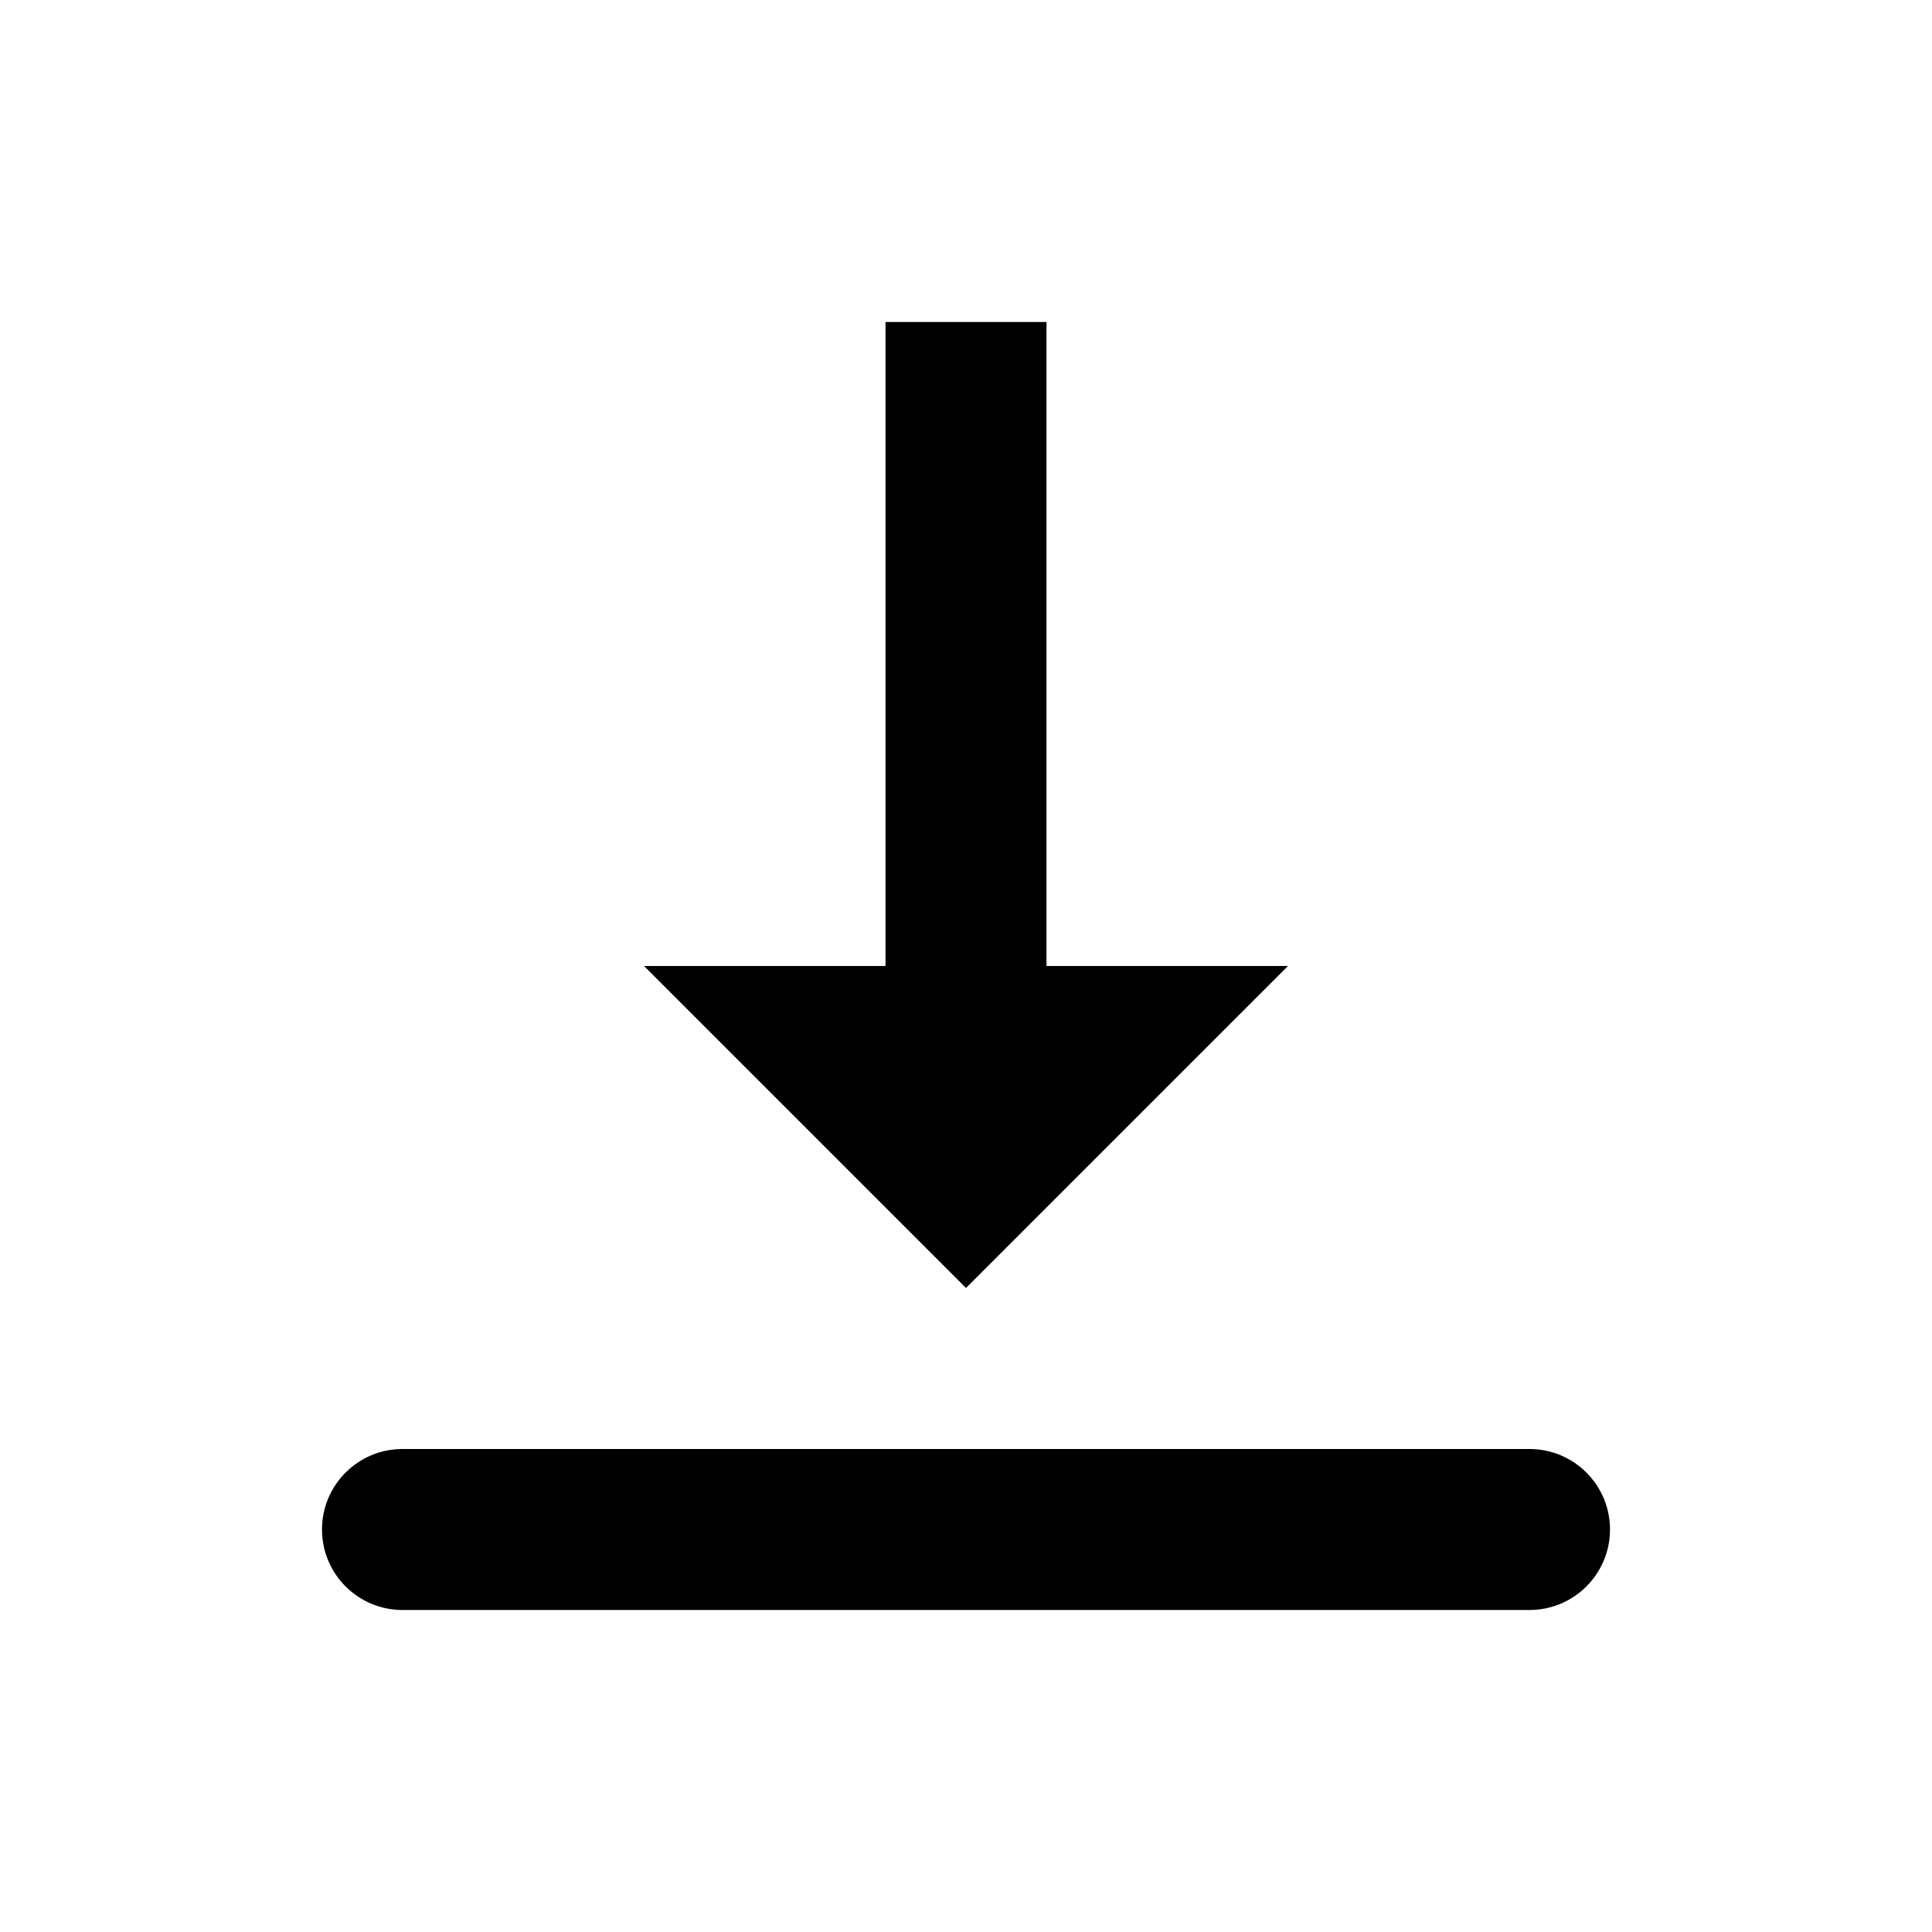
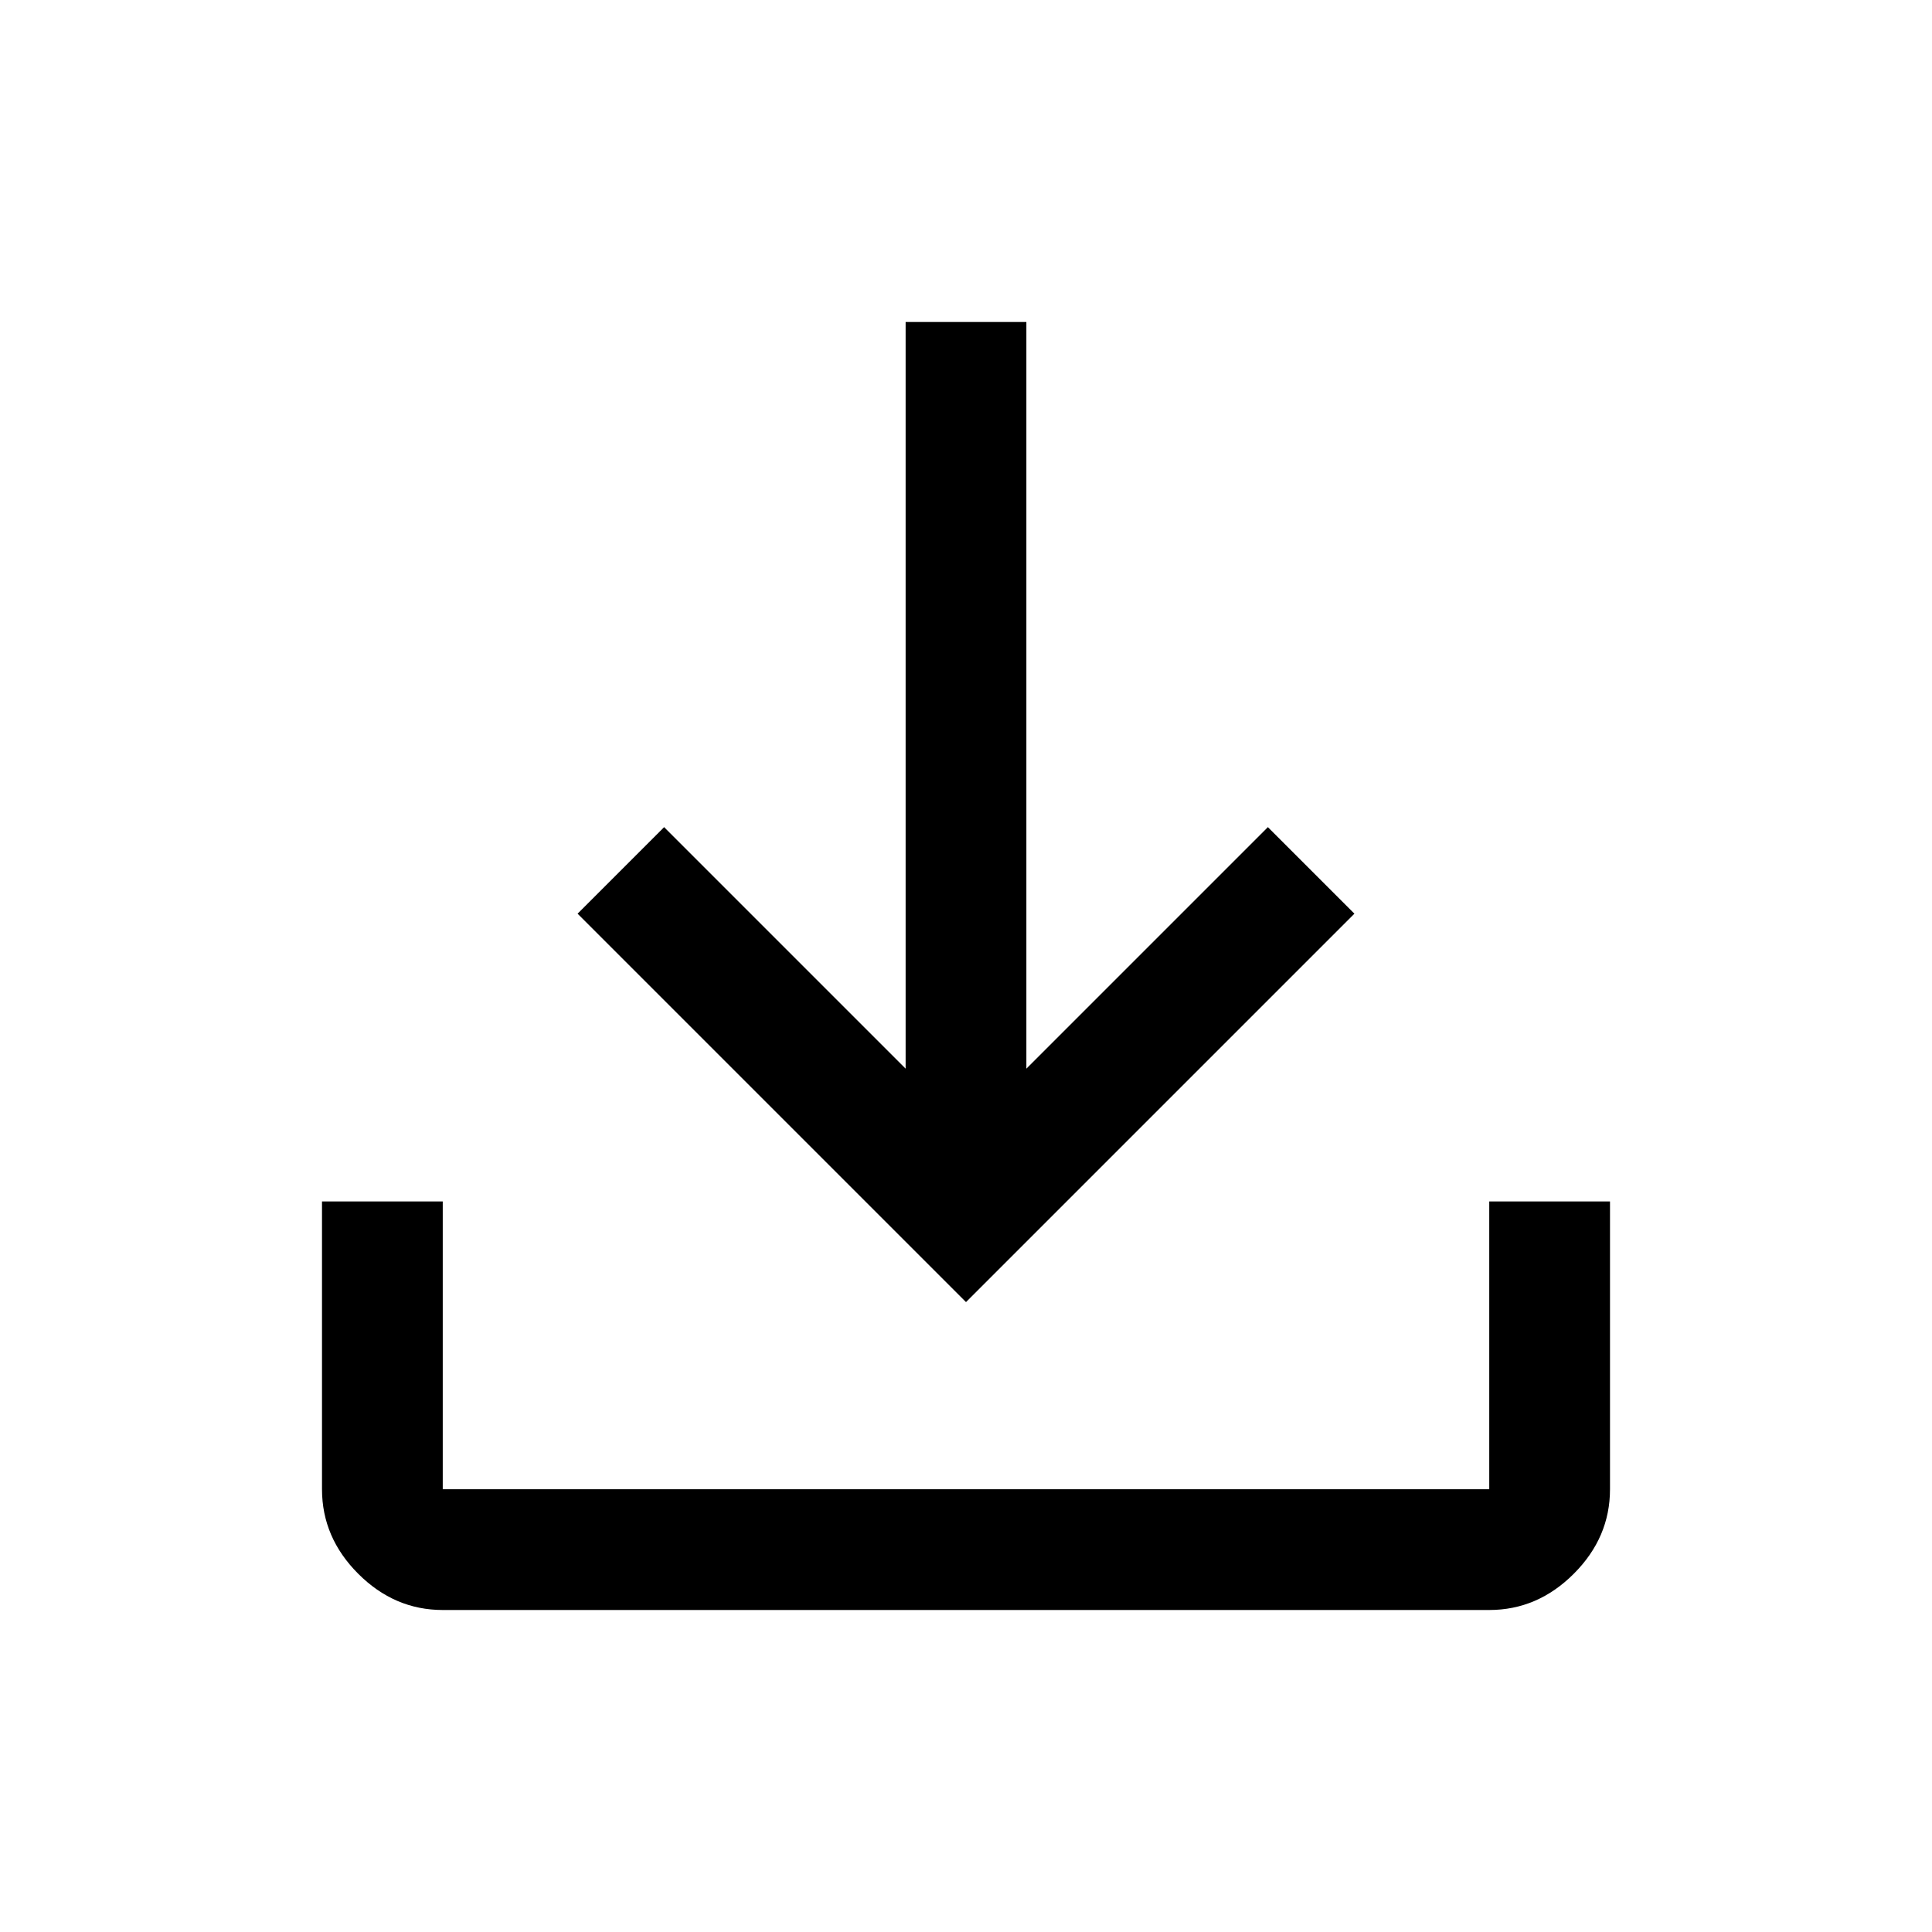
- <svg xmlns="http://www.w3.org/2000/svg" viewBox="0 0 24 24">
-   <path fill="currentColor" d="M11 4h2v8h3l-4 4-4-4h3Z" />
-   <rect fill="currentColor" x="4" y="18" width="16" height="2" rx="1" />
+ <svg xmlns="http://www.w3.org/2000/svg" viewBox="0 -960 960 960">
+   <path fill="currentColor" d="M480-313 287-506l43-43 120 120v-371h60v371l120-120 43 43-193 193ZM220-160q-24 0-42-18t-18-42v-143h60v143h520v-143h60v143q0 24-18 42t-42 18H220Z" />
</svg>
